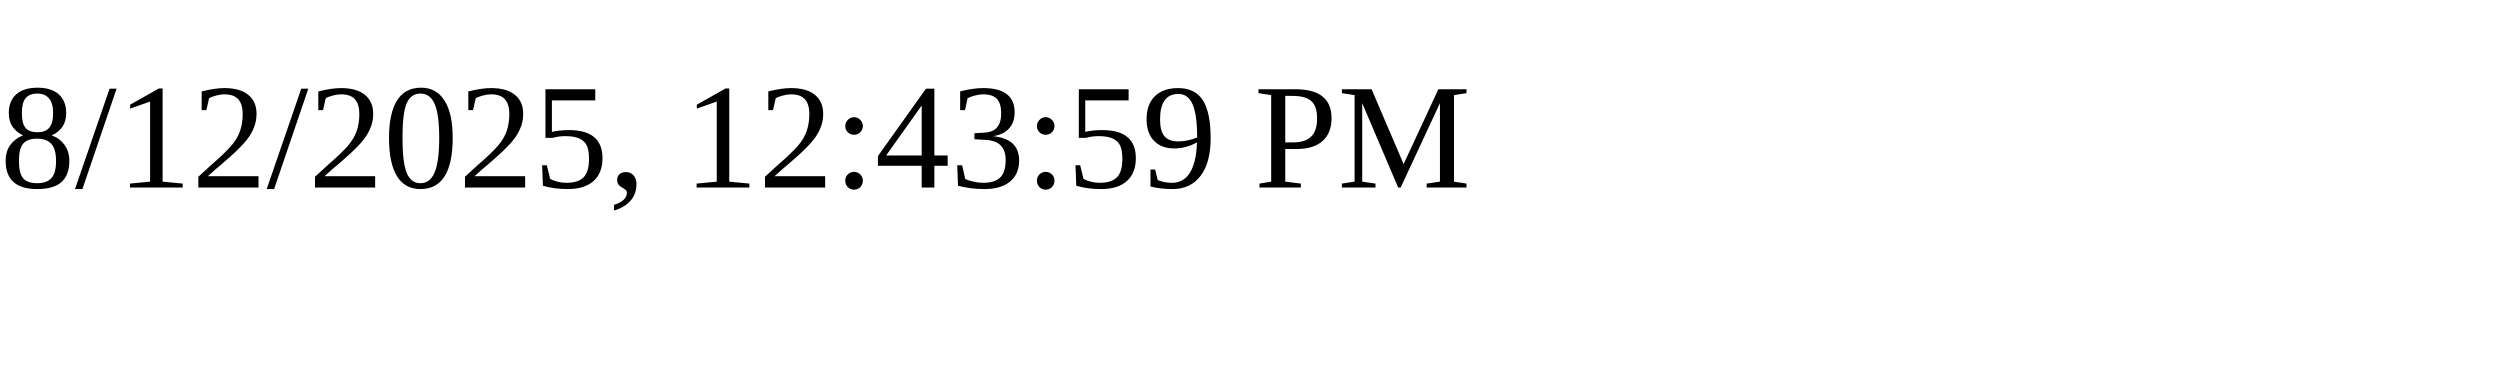
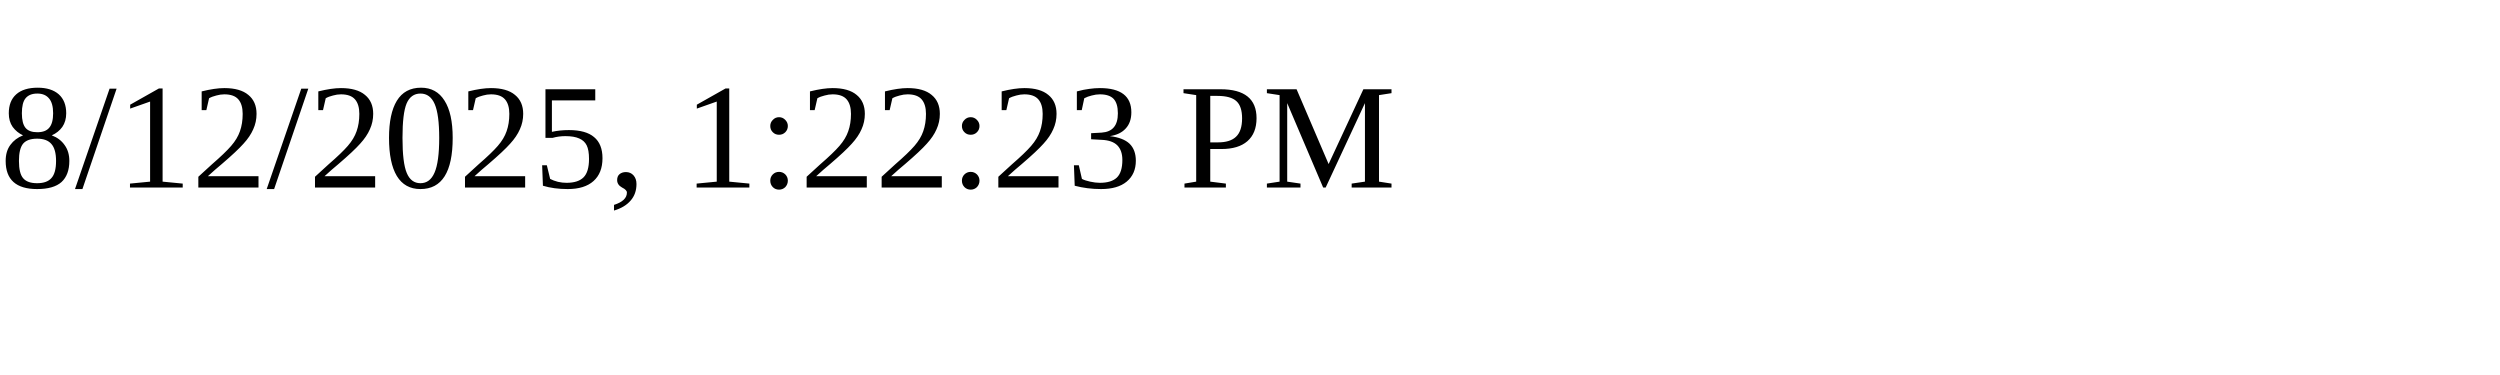
<svg xmlns="http://www.w3.org/2000/svg" height="30" width="200">
-   <text x="0" y="15">8/12/2025, 12:43:59 PM</text>
+   <text x="0" y="15">8/12/2025, 1:22:23 PM</text>
</svg>
